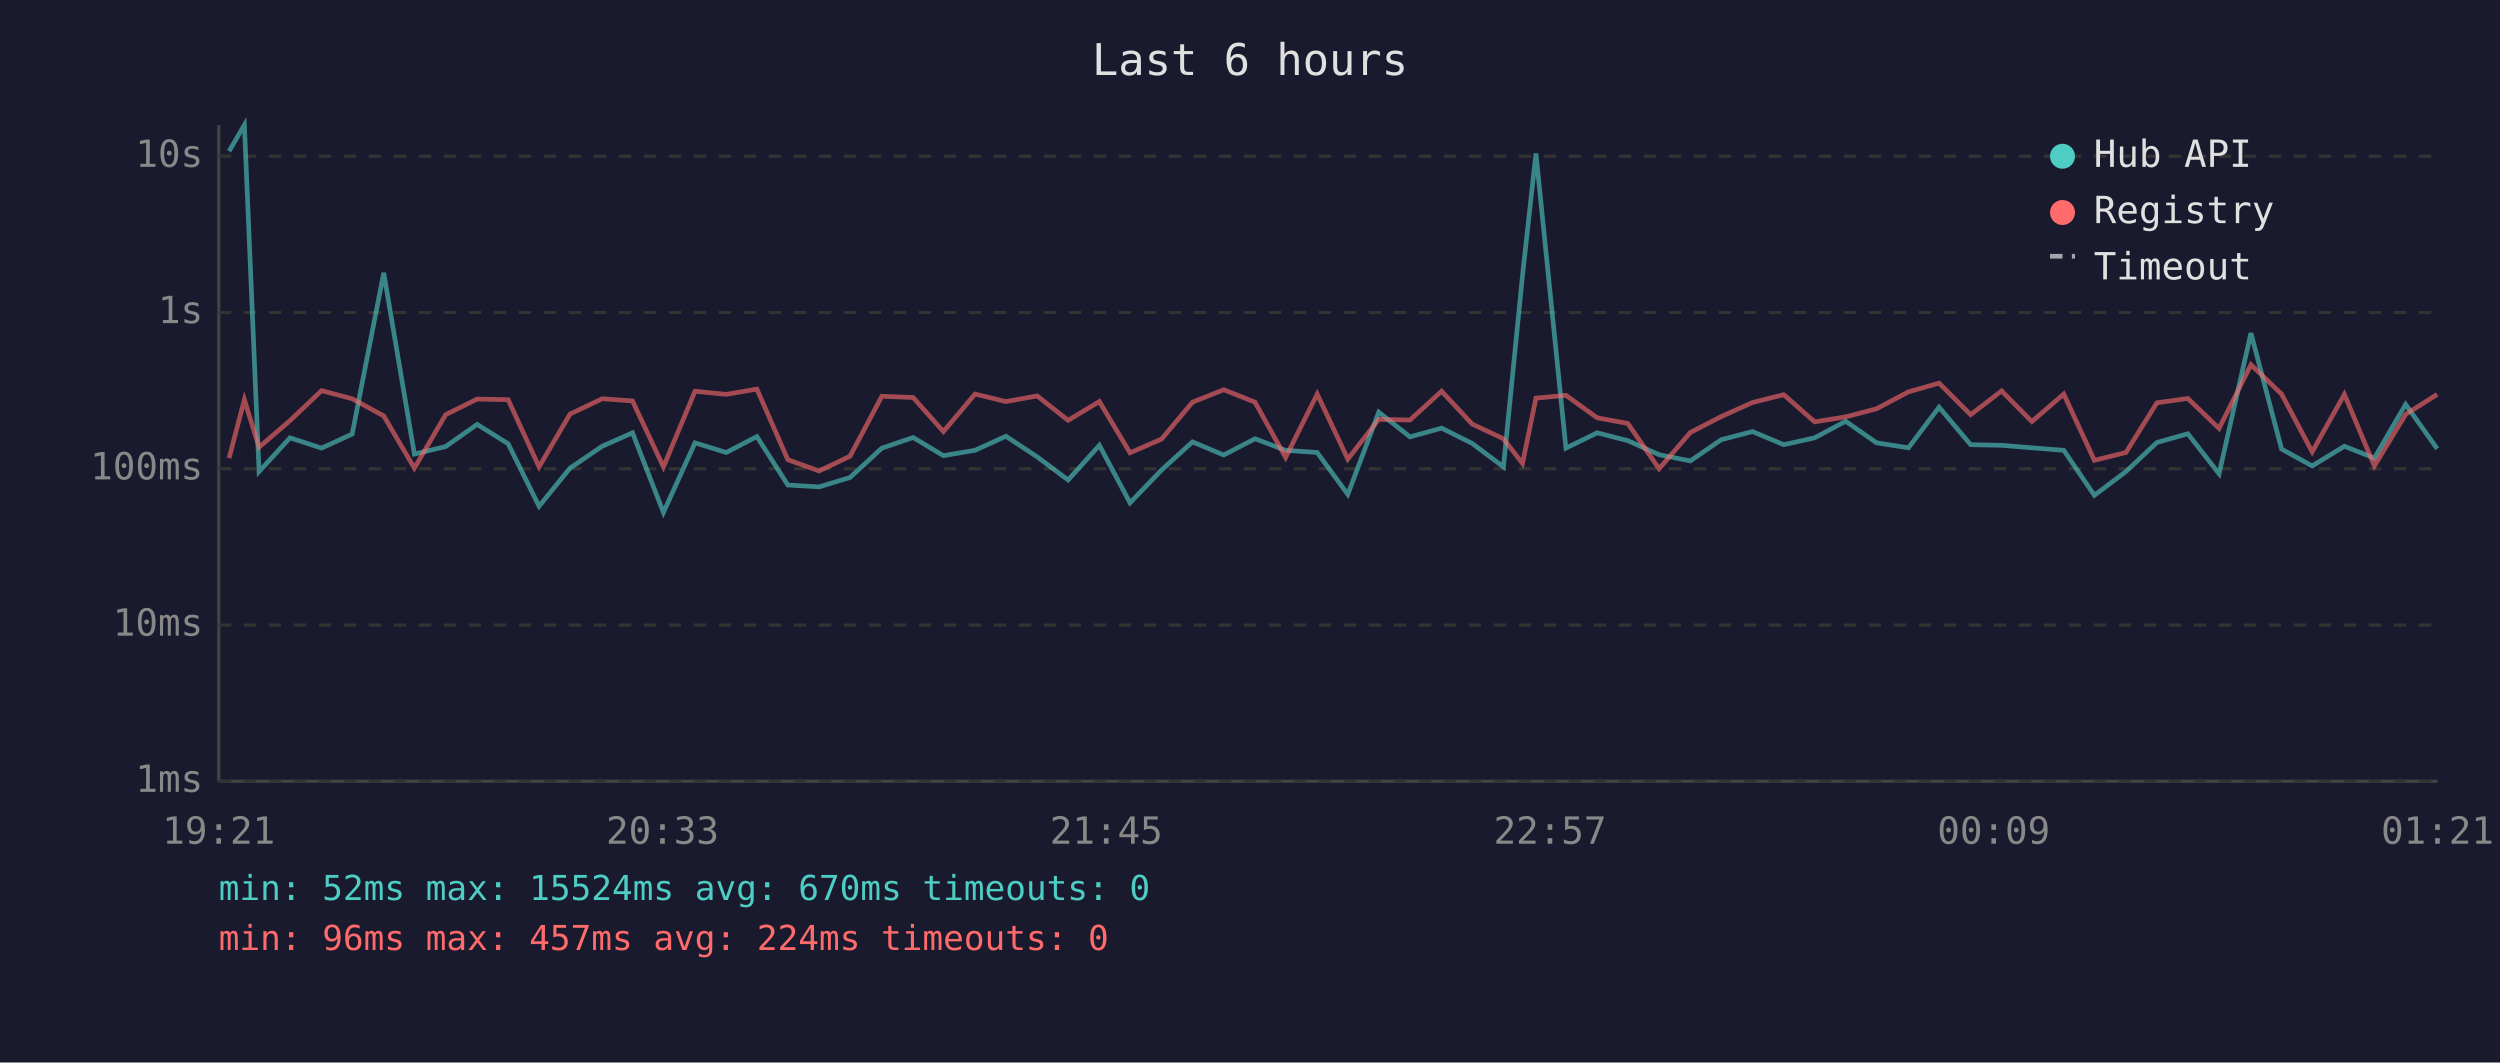
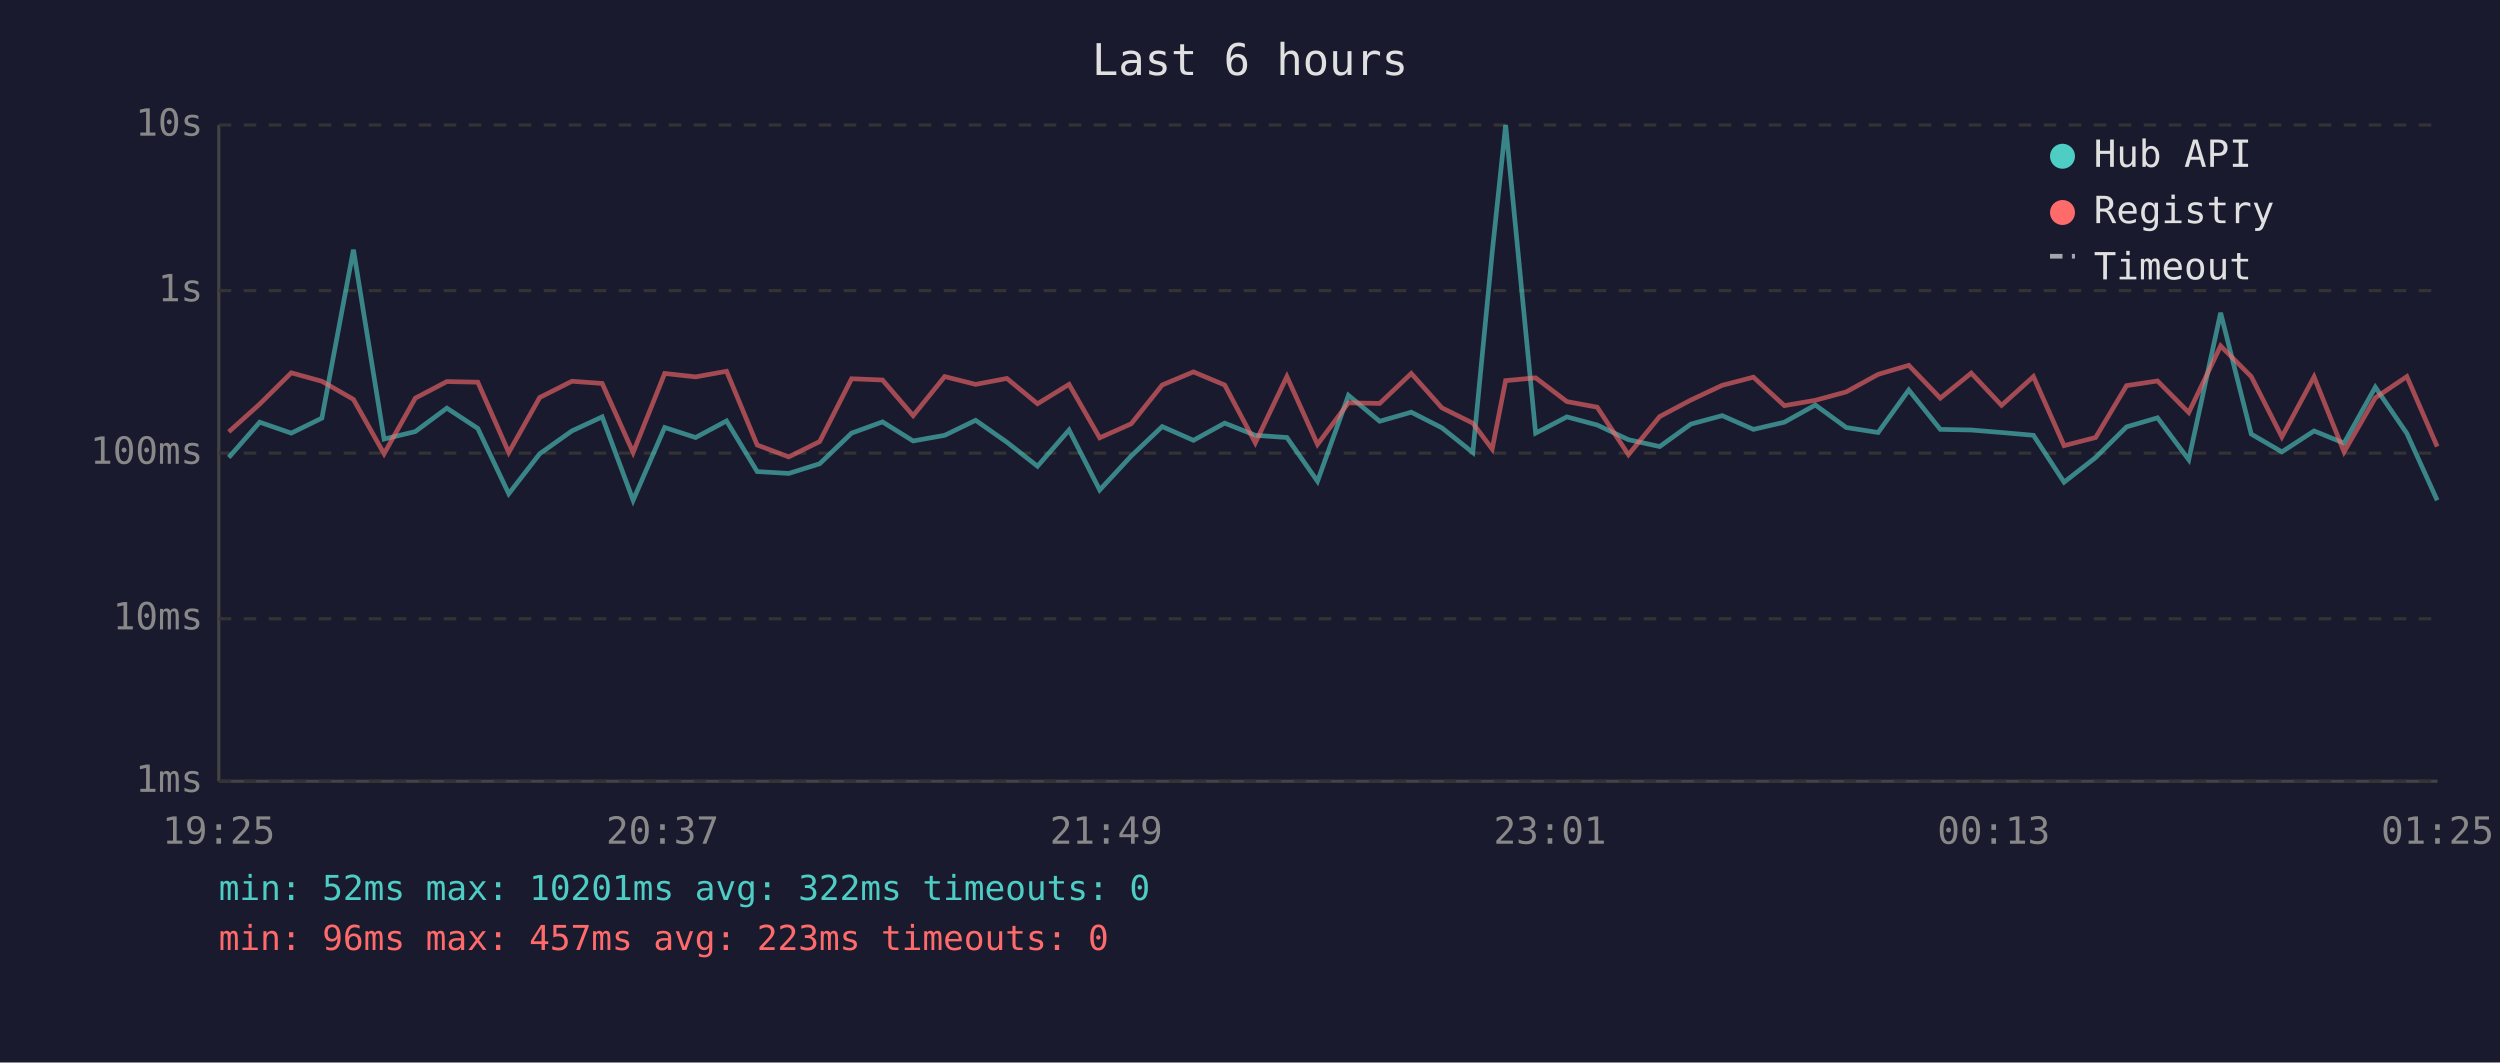
<svg xmlns="http://www.w3.org/2000/svg" viewBox="0 0 800 340" font-family="monospace" font-size="12">
  <rect width="800" height="340" fill="#1a1a2e" />
  <text x="400" y="24" fill="#e0e0e0" font-size="14" text-anchor="middle">Last 6 hours</text>
  <line x1="70" y1="40" x2="70" y2="250" stroke="#444" stroke-width="1" />
  <line x1="70" y1="250" x2="780" y2="250" stroke="#444" stroke-width="1" />
  <line x1="70" y1="250" x2="780" y2="250" stroke="#333" stroke-width="1" stroke-dasharray="4" />
  <text x="65" y="250" fill="#888" text-anchor="end" dominant-baseline="middle">1ms</text>
-   <line x1="70" y1="200" x2="780" y2="200" stroke="#333" stroke-width="1" stroke-dasharray="4" />
-   <text x="65" y="200" fill="#888" text-anchor="end" dominant-baseline="middle">10ms</text>
-   <line x1="70" y1="150" x2="780" y2="150" stroke="#333" stroke-width="1" stroke-dasharray="4" />
-   <text x="65" y="150" fill="#888" text-anchor="end" dominant-baseline="middle">100ms</text>
-   <line x1="70" y1="100" x2="780" y2="100" stroke="#333" stroke-width="1" stroke-dasharray="4" />
-   <text x="65" y="100" fill="#888" text-anchor="end" dominant-baseline="middle">1s</text>
-   <line x1="70" y1="50" x2="780" y2="50" stroke="#333" stroke-width="1" stroke-dasharray="4" />
-   <text x="65" y="50" fill="#888" text-anchor="end" dominant-baseline="middle">10s</text>
-   <text x="70" y="270" fill="#888" text-anchor="middle">19:21</text>
-   <text x="212" y="270" fill="#888" text-anchor="middle">20:33</text>
-   <text x="354" y="270" fill="#888" text-anchor="middle">21:45</text>
-   <text x="496" y="270" fill="#888" text-anchor="middle">22:57</text>
-   <text x="638" y="270" fill="#888" text-anchor="middle">00:09</text>
-   <text x="780" y="270" fill="#888" text-anchor="middle">01:21</text>
-   <polyline points="73.3,48.4 78.2,40.0 82.9,150.9 92.8,140.1 102.9,143.4 112.7,138.9 122.8,87.3 132.6,145.3 142.6,142.9 152.7,135.8 162.6,142.0 172.5,162.0 182.4,149.8 192.7,142.8 202.4,138.5 212.3,164.0 222.4,141.7 232.4,144.8 242.2,139.7 252.1,155.2 262.1,155.8 272.0,152.8 282.2,143.4 292.2,140.0 301.9,145.8 312.0,144.1 321.9,139.6 331.9,146.2 341.8,153.6 351.8,142.5 361.6,160.9 371.7,150.4 381.6,141.4 391.6,145.6 401.6,140.4 411.4,144.1 421.5,144.8 431.3,158.2 441.2,131.9 451.2,139.8 461.3,137.0 471.1,141.9 481.1,149.4 487.2,88.2 491.5,49.1 501.1,143.4 511.1,138.5 520.9,141.0 530.9,145.5 540.9,147.5 550.8,140.7 560.8,138.1 570.8,142.3 580.7,140.1 590.6,134.8 600.5,141.7 610.7,143.3 620.5,130.3 630.6,142.3 640.5,142.5 650.2,143.3 660.4,144.1 670.2,158.5 680.3,150.9 690.2,141.6 700.1,138.8 710.1,151.6 720.3,106.6 730.1,143.7 739.9,149.1 750.2,142.8 759.8,146.6 769.8,129.4 779.9,143.6" fill="none" stroke="#4ecdc4" stroke-width="1.5" opacity="0.6" />
-   <polyline points="73.3,146.6 78.2,127.9 82.9,143.1 92.8,134.6 102.9,125.0 112.7,127.6 122.8,133.1 132.6,149.8 142.6,132.7 152.7,127.7 162.6,127.9 172.5,149.4 182.4,132.5 192.7,127.6 202.4,128.3 212.3,149.4 222.4,125.2 232.4,126.2 242.2,124.5 252.1,147.1 262.1,150.7 272.0,146.0 282.2,126.8 292.2,127.2 301.9,138.1 312.0,126.1 321.9,128.5 331.9,126.7 341.8,134.5 351.8,128.5 361.6,144.9 371.7,140.5 381.6,128.7 391.6,124.7 401.6,128.7 411.4,146.4 421.5,126.1 431.3,146.9 441.2,134.2 451.2,134.4 461.3,125.2 471.1,135.7 481.1,140.4 487.2,148.3 491.5,127.4 501.1,126.5 511.1,133.7 520.9,135.5 530.9,150.0 540.9,138.4 550.8,133.3 560.8,128.8 570.8,126.3 580.7,135.0 590.6,133.4 600.5,130.8 610.7,125.4 620.5,122.6 630.6,132.7 640.5,125.1 650.2,134.9 660.4,126.1 670.2,147.3 680.3,144.8 690.2,128.9 700.1,127.5 710.1,137.1 720.3,116.7 730.1,126.1 739.9,144.6 750.2,126.2 759.8,149.1 769.8,132.6 779.9,126.2" fill="none" stroke="#ff6b6b" stroke-width="1.5" opacity="0.6" />
+   <line x1="70" y1="198" x2="780" y2="198" stroke="#333" stroke-width="1" stroke-dasharray="4" />
+   <text x="65" y="198" fill="#888" text-anchor="end" dominant-baseline="middle">10ms</text>
+   <line x1="70" y1="145" x2="780" y2="145" stroke="#333" stroke-width="1" stroke-dasharray="4" />
+   <text x="65" y="145" fill="#888" text-anchor="end" dominant-baseline="middle">100ms</text>
+   <line x1="70" y1="93" x2="780" y2="93" stroke="#333" stroke-width="1" stroke-dasharray="4" />
+   <text x="65" y="93" fill="#888" text-anchor="end" dominant-baseline="middle">1s</text>
+   <line x1="70" y1="40" x2="780" y2="40" stroke="#333" stroke-width="1" stroke-dasharray="4" />
+   <text x="65" y="40" fill="#888" text-anchor="end" dominant-baseline="middle">10s</text>
+   <text x="70" y="270" fill="#888" text-anchor="middle">19:25</text>
+   <text x="212" y="270" fill="#888" text-anchor="middle">20:37</text>
+   <text x="354" y="270" fill="#888" text-anchor="middle">21:49</text>
+   <text x="496" y="270" fill="#888" text-anchor="middle">23:01</text>
+   <text x="638" y="270" fill="#888" text-anchor="middle">00:13</text>
+   <text x="780" y="270" fill="#888" text-anchor="middle">01:25</text>
+   <polyline points="73.2,146.4 83.1,135.1 93.2,138.6 103.0,133.8 113.1,79.9 122.9,140.5 132.9,138.1 143.0,130.6 152.9,137.1 162.8,158.0 172.7,145.2 183.0,137.9 192.7,133.4 202.6,160.1 212.7,136.8 222.6,140.0 232.5,134.7 242.3,150.9 252.4,151.5 262.3,148.4 272.5,138.6 282.4,135.0 292.2,141.1 302.3,139.3 312.2,134.5 322.2,141.5 332.0,149.2 342.1,137.6 351.9,156.8 362.0,145.9 371.9,136.5 381.9,140.9 391.9,135.4 401.7,139.3 411.8,140.0 421.6,154.0 431.5,126.5 441.5,134.8 451.6,131.9 461.4,136.9 471.3,144.8 477.5,80.8 481.8,40.0 491.4,138.6 501.4,133.4 511.1,136.0 521.1,140.7 531.1,142.9 541.1,135.7 551.1,133.0 561.1,137.4 571.0,135.1 580.9,129.6 590.8,136.8 601.0,138.4 610.8,124.8 620.9,137.4 630.8,137.6 640.5,138.4 650.7,139.3 660.5,154.3 670.6,146.4 680.5,136.6 690.4,133.7 700.4,147.1 710.6,100.1 720.4,138.9 730.2,144.6 740.5,137.9 750.1,141.8 760.1,123.9 770.2,138.7 779.9,160.1" fill="none" stroke="#4ecdc4" stroke-width="1.5" opacity="0.6" />
+   <polyline points="73.2,138.2 83.1,129.3 93.2,119.3 103.0,122.0 113.1,127.8 122.9,145.2 132.9,127.4 143.0,122.1 152.9,122.3 162.8,144.8 172.7,127.2 183.0,122.0 192.7,122.7 202.6,144.8 212.7,119.5 222.6,120.6 232.5,118.8 242.3,142.4 252.4,146.2 262.3,141.3 272.5,121.2 282.4,121.6 292.2,133.0 302.3,120.5 312.2,123.0 322.2,121.1 332.0,129.2 342.1,123.0 351.9,140.1 362.0,135.6 371.9,123.2 381.9,119.0 391.9,123.2 401.7,141.7 411.8,120.5 421.6,142.2 431.5,128.9 441.5,129.1 451.6,119.5 461.4,130.5 471.3,135.4 477.5,143.7 481.8,121.8 491.4,120.9 501.4,128.5 511.1,130.3 521.1,145.5 531.1,133.3 541.1,128.0 551.1,123.3 561.1,120.7 571.0,129.8 580.9,128.1 590.8,125.4 601.0,119.8 610.8,116.9 620.9,127.4 630.8,119.4 640.5,129.7 650.7,120.5 660.5,142.6 670.6,140.0 680.5,123.4 690.4,121.9 700.4,132.0 710.6,110.7 720.4,120.5 730.2,139.8 740.5,120.6 750.1,144.6 760.1,127.3 770.2,120.5 779.9,142.9" fill="none" stroke="#ff6b6b" stroke-width="1.5" opacity="0.6" />
  <circle cx="660" cy="50" r="4" fill="#4ecdc4" />
  <text x="670" y="50" fill="#e0e0e0" dominant-baseline="middle">Hub API</text>
  <circle cx="660" cy="68" r="4" fill="#ff6b6b" />
  <text x="670" y="68" fill="#e0e0e0" dominant-baseline="middle">Registry</text>
  <line x1="656" y1="82" x2="664" y2="82" stroke="#e0e0e0" stroke-width="1.5" stroke-dasharray="4,3" opacity="0.7" />
  <text x="670" y="86" fill="#e0e0e0" dominant-baseline="middle">Timeout</text>
-   <text x="70" y="288" fill="#4ecdc4" font-size="11">min: 52ms  max: 15524ms  avg: 670ms  timeouts: 0</text>
-   <text x="70" y="304" fill="#ff6b6b" font-size="11">min: 96ms  max: 457ms  avg: 224ms  timeouts: 0</text>
+   <text x="70" y="288" fill="#4ecdc4" font-size="11">min: 52ms  max: 10201ms  avg: 322ms  timeouts: 0</text>
+   <text x="70" y="304" fill="#ff6b6b" font-size="11">min: 96ms  max: 457ms  avg: 223ms  timeouts: 0</text>
</svg>
